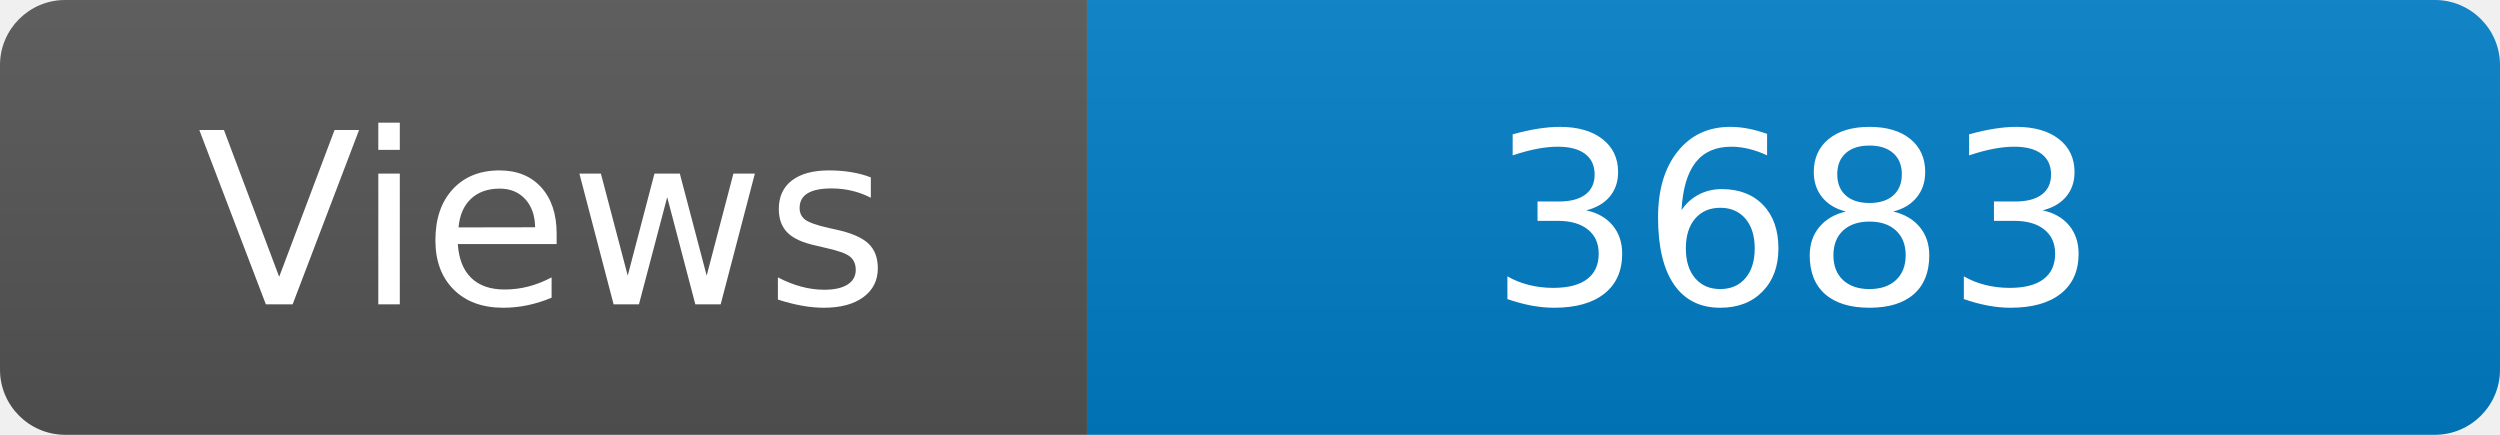
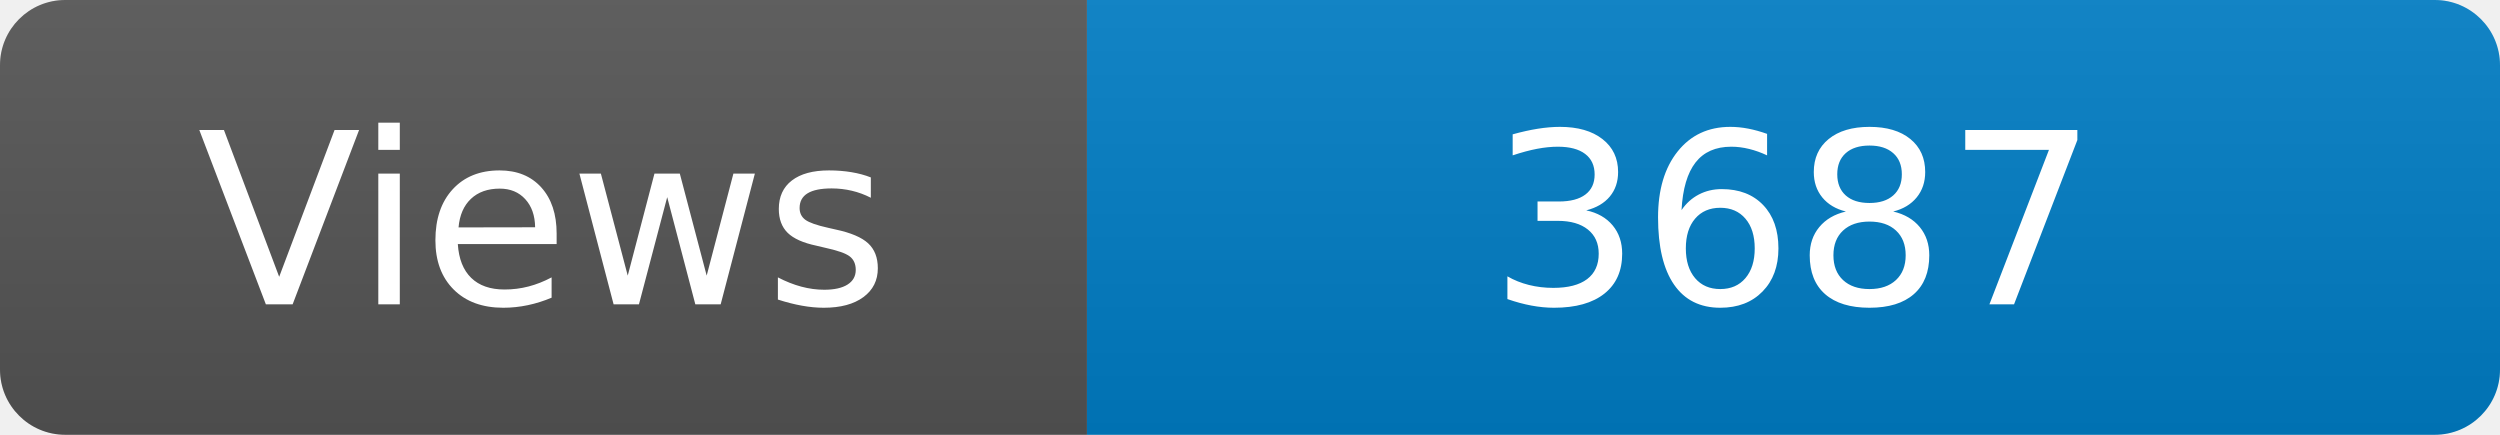
<svg xmlns="http://www.w3.org/2000/svg" width="115" height="20" role="img" aria-label="Maintained?: yes">
  <linearGradient id="s" x2="0" y2="100%">
    <stop offset="0" stop-color="#bbb" stop-opacity=".1" />
    <stop offset="1" stop-opacity=".1" />
  </linearGradient>
  <clipPath id="r">
    <rect width="115" height="20" rx="3" fill="#fff" />
  </clipPath>
  <g clip-path="url(#r)">
    <rect width="50" height="20" fill="#555" />
    <rect x="50" width="160" height="20" fill="#007ec6" />
    <rect width="115" height="20" fill="url(#s)" />
  </g>
  <g fill="#fff" text-anchor="middle" font-family="Verdana,Geneva,DejaVu Sans,sans-serif" font-size="110">
    <text x="250" y="140" transform="scale(.1)" fill="#fff">Views</text>
-     <text x="825" y="140" transform="scale(.1)" fill="#fff">3683</text>
+     <text x="825" y="140" transform="scale(.1)" fill="#fff">3687</text>
  </g>
</svg>
